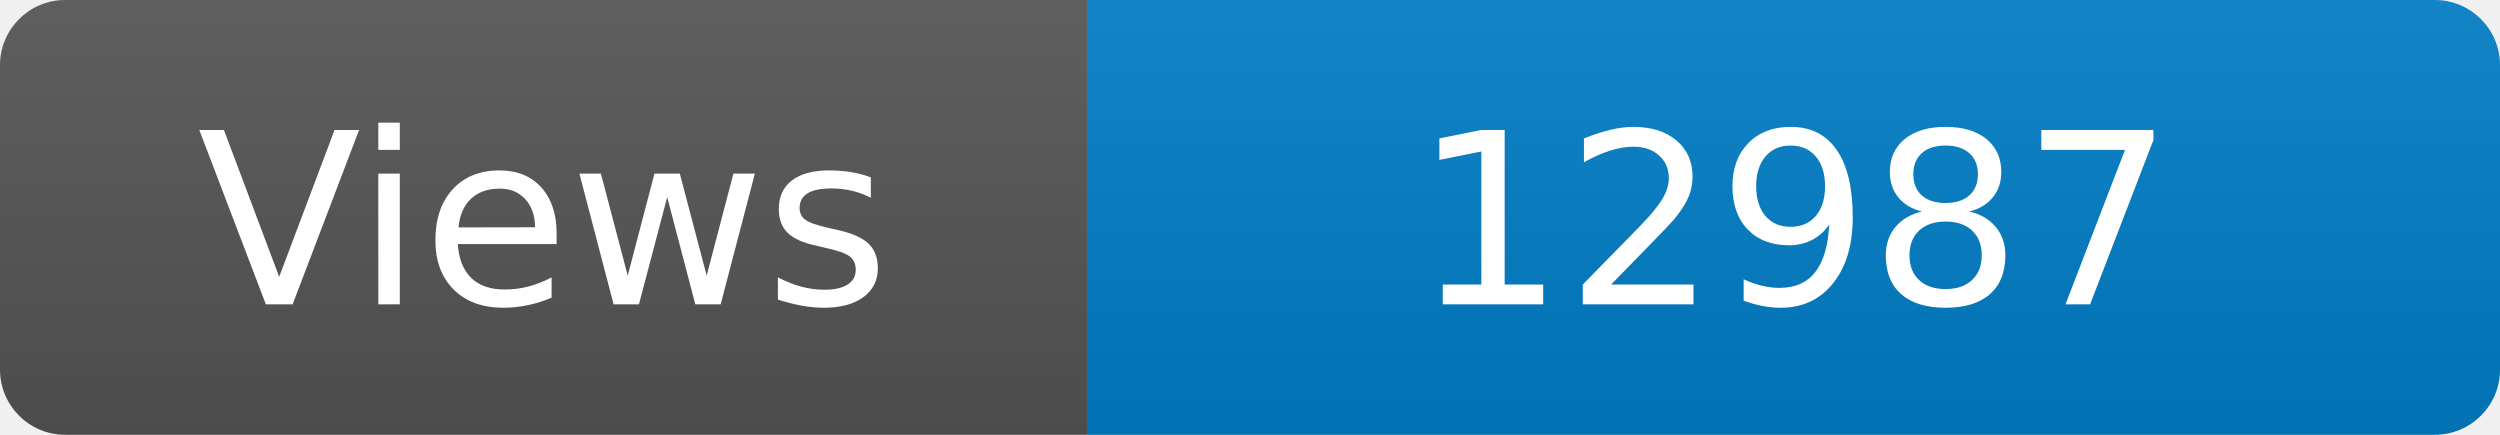
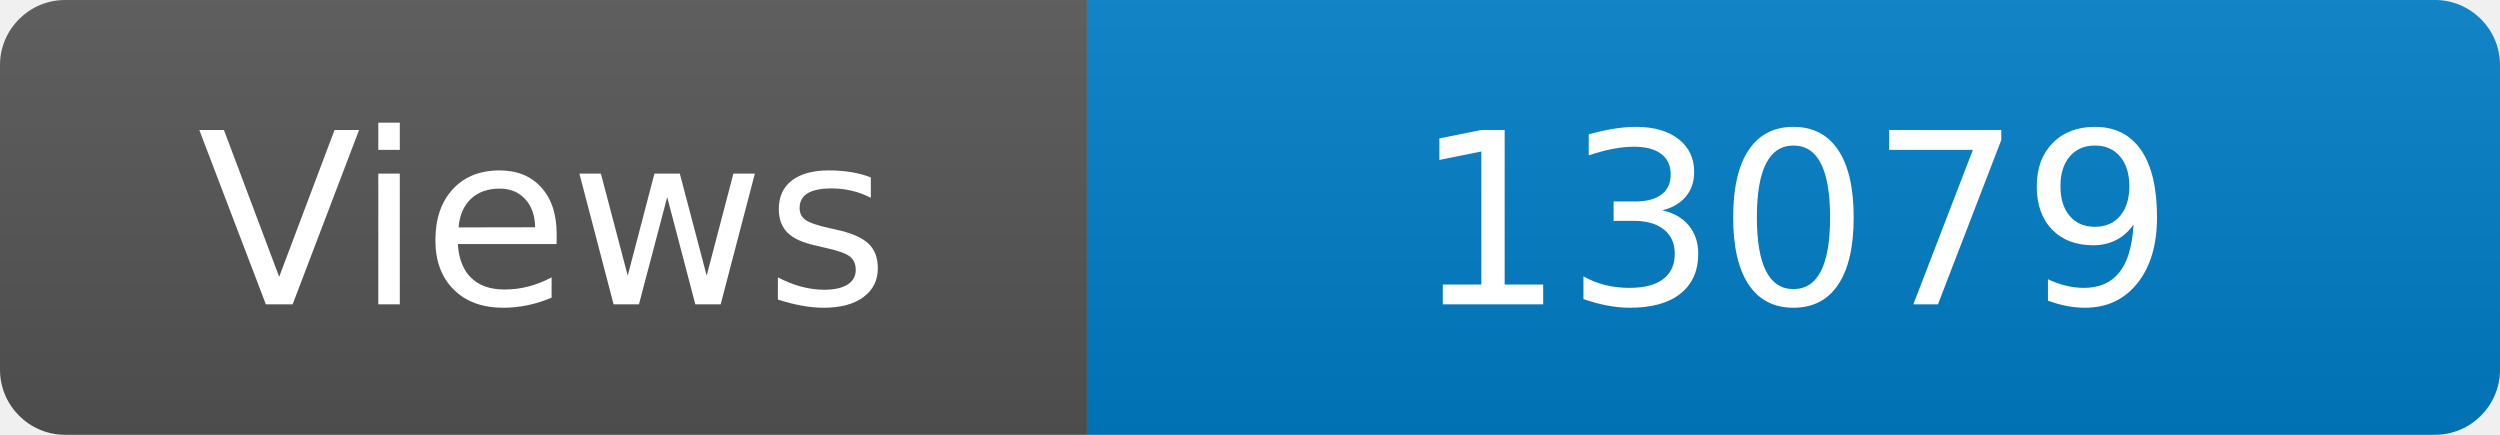
<svg xmlns="http://www.w3.org/2000/svg" width="115" height="20" role="img" aria-label="Maintained?: yes">
  <linearGradient id="s" x2="0" y2="100%">
    <stop offset="0" stop-color="#bbb" stop-opacity=".1" />
    <stop offset="1" stop-opacity=".1" />
  </linearGradient>
  <clipPath id="r">
    <rect width="115" height="20" rx="3" fill="#fff" />
  </clipPath>
  <g clip-path="url(#r)">
    <rect width="50" height="20" fill="#555" />
    <rect x="50" width="160" height="20" fill="#007ec6" />
    <rect width="115" height="20" fill="url(#s)" />
  </g>
  <g fill="#fff" text-anchor="middle" font-family="Verdana,Geneva,DejaVu Sans,sans-serif" font-size="110">
    <text x="250" y="140" transform="scale(.1)" fill="#fff">Views</text>
-     <text x="825" y="140" transform="scale(.1)" fill="#fff">12987</text>
+     <text x="825" y="140" transform="scale(.1)" fill="#fff">13079</text>
  </g>
</svg>
